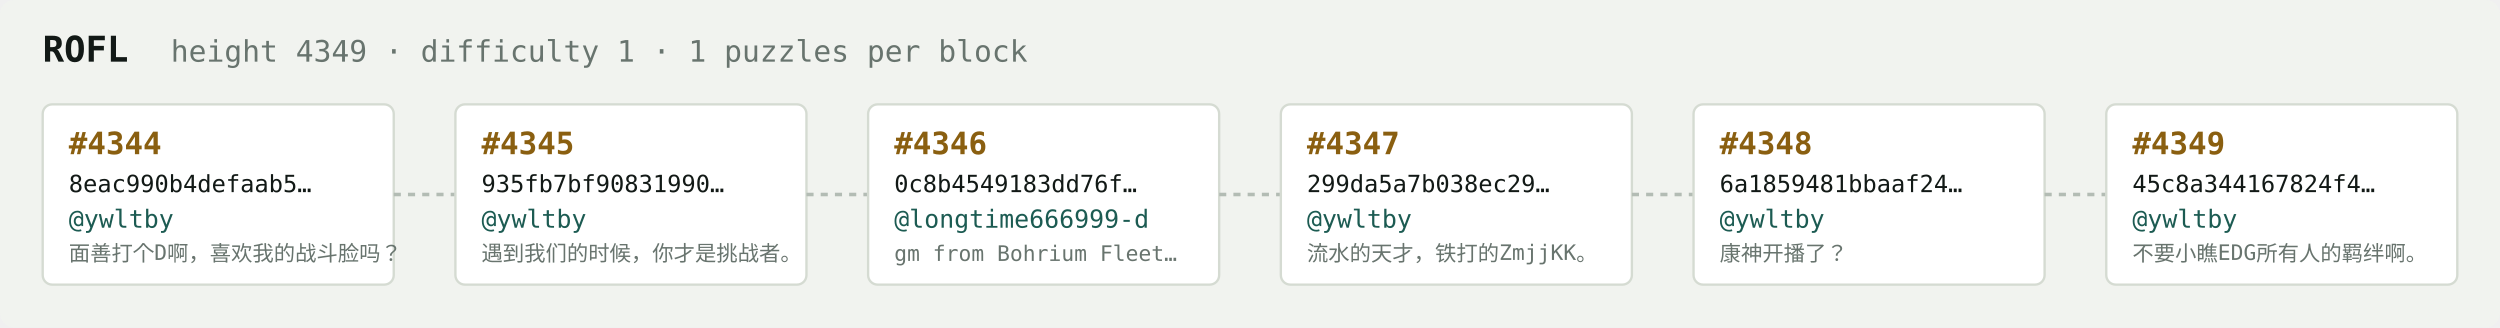
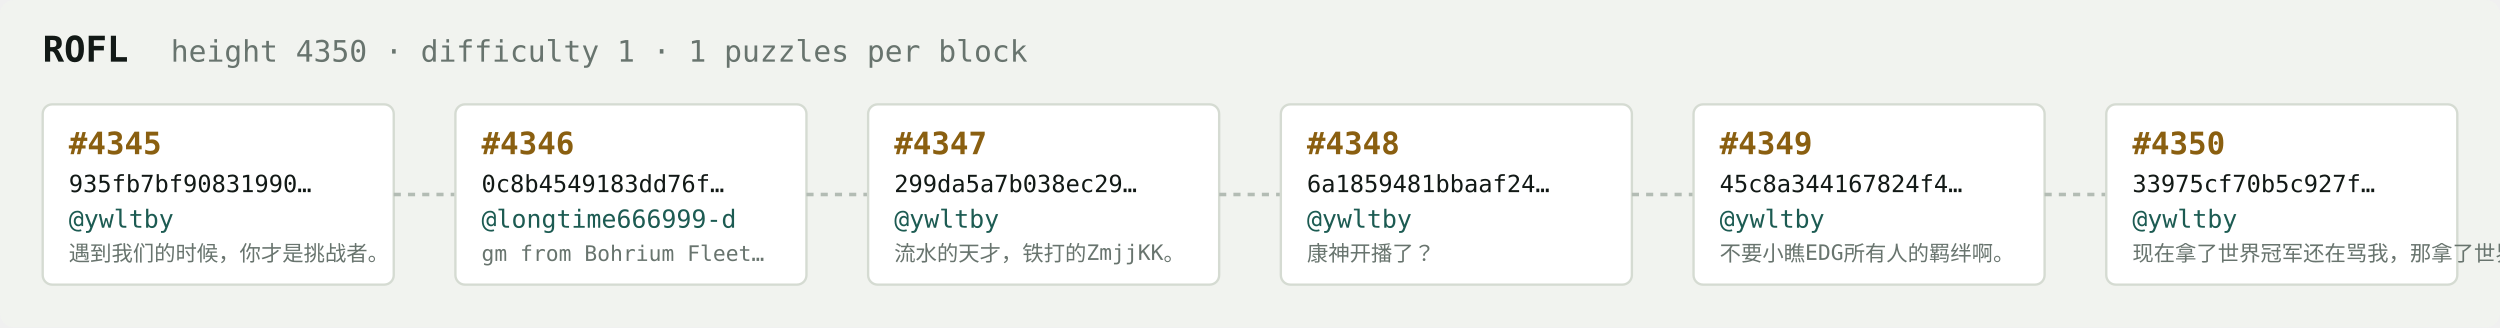
<svg xmlns="http://www.w3.org/2000/svg" width="1054" height="138" viewBox="0 0 1054 138" font-family="ui-monospace,SFMono-Regular,Menlo,monospace">
  <rect fill="#f1f3ef" width="1054" height="138" rx="6" />
  <text x="18" y="26" fill="#121916" font-size="15" font-weight="700">ROFL</text>
-   <text x="72" y="26" fill="#68746e" font-size="12.5">height 4349 · difficulty 1 · 1 puzzles per block</text>
+   <text x="72" y="26" fill="#68746e" font-size="12.5">height 4350 · difficulty 1 · 1 puzzles per block</text>
  <rect x="18" y="44" width="148" height="76" rx="4" fill="#ffffff" stroke="#d5dbd2" stroke-width="1" />
-   <text x="29" y="65" fill="#8a5f10" font-size="13" font-weight="700">#4344</text>
-   <text x="29" y="81" fill="#121916" font-size="10">8eac990b4defaab5…</text>
+   <text x="29" y="65" fill="#8a5f10" font-size="13" font-weight="700">#4345</text>
+   <text x="29" y="81" fill="#121916" font-size="10">935fb7bf90831990…</text>
  <text x="29" y="96" fill="#1c5b52" font-size="10.5">@ywltby</text>
-   <text x="29" y="110" fill="#68746e" font-size="9">面善打个D啊，喜欢我的战斗脸吗？</text>
+   <text x="29" y="110" fill="#68746e" font-size="9">遇到我们的时候，你才是挑战者。</text>
  <line x1="166" y1="82.0" x2="192" y2="82.0" stroke="#b3bcb4" stroke-width="1.5" stroke-dasharray="3 3" />
  <rect x="192" y="44" width="148" height="76" rx="4" fill="#ffffff" stroke="#d5dbd2" stroke-width="1" />
-   <text x="203" y="65" fill="#8a5f10" font-size="13" font-weight="700">#4345</text>
-   <text x="203" y="81" fill="#121916" font-size="10">935fb7bf90831990…</text>
-   <text x="203" y="96" fill="#1c5b52" font-size="10.5">@ywltby</text>
-   <text x="203" y="110" fill="#68746e" font-size="9">遇到我们的时候，你才是挑战者。</text>
+   <text x="203" y="65" fill="#8a5f10" font-size="13" font-weight="700">#4346</text>
+   <text x="203" y="81" fill="#121916" font-size="10">0c8b4549183dd76f…</text>
+   <text x="203" y="96" fill="#1c5b52" font-size="10.5">@longtime666999-d</text>
+   <text x="203" y="110" fill="#68746e" font-size="9">gm from Bohrium Fleet…</text>
  <line x1="340" y1="82.0" x2="366" y2="82.0" stroke="#b3bcb4" stroke-width="1.5" stroke-dasharray="3 3" />
  <rect x="366" y="44" width="148" height="76" rx="4" fill="#ffffff" stroke="#d5dbd2" stroke-width="1" />
-   <text x="377" y="65" fill="#8a5f10" font-size="13" font-weight="700">#4346</text>
-   <text x="377" y="81" fill="#121916" font-size="10">0c8b4549183dd76f…</text>
-   <text x="377" y="96" fill="#1c5b52" font-size="10.5">@longtime666999-d</text>
-   <text x="377" y="110" fill="#68746e" font-size="9">gm from Bohrium Fleet…</text>
+   <text x="377" y="65" fill="#8a5f10" font-size="13" font-weight="700">#4347</text>
+   <text x="377" y="81" fill="#121916" font-size="10">299da5a7b038ec29…</text>
+   <text x="377" y="96" fill="#1c5b52" font-size="10.5">@ywltby</text>
+   <text x="377" y="110" fill="#68746e" font-size="9">流水的天才，铁打的ZmjjKK。</text>
  <line x1="514" y1="82.0" x2="540" y2="82.0" stroke="#b3bcb4" stroke-width="1.5" stroke-dasharray="3 3" />
  <rect x="540" y="44" width="148" height="76" rx="4" fill="#ffffff" stroke="#d5dbd2" stroke-width="1" />
-   <text x="551" y="65" fill="#8a5f10" font-size="13" font-weight="700">#4347</text>
-   <text x="551" y="81" fill="#121916" font-size="10">299da5a7b038ec29…</text>
+   <text x="551" y="65" fill="#8a5f10" font-size="13" font-weight="700">#4348</text>
+   <text x="551" y="81" fill="#121916" font-size="10">6a1859481bbaaf24…</text>
  <text x="551" y="96" fill="#1c5b52" font-size="10.5">@ywltby</text>
-   <text x="551" y="110" fill="#68746e" font-size="9">流水的天才，铁打的ZmjjKK。</text>
+   <text x="551" y="110" fill="#68746e" font-size="9">康神开播了？</text>
  <line x1="688" y1="82.0" x2="714" y2="82.0" stroke="#b3bcb4" stroke-width="1.5" stroke-dasharray="3 3" />
  <rect x="714" y="44" width="148" height="76" rx="4" fill="#ffffff" stroke="#d5dbd2" stroke-width="1" />
-   <text x="725" y="65" fill="#8a5f10" font-size="13" font-weight="700">#4348</text>
-   <text x="725" y="81" fill="#121916" font-size="10">6a1859481bbaaf24…</text>
+   <text x="725" y="65" fill="#8a5f10" font-size="13" font-weight="700">#4349</text>
+   <text x="725" y="81" fill="#121916" font-size="10">45c8a344167824f4…</text>
  <text x="725" y="96" fill="#1c5b52" font-size="10.5">@ywltby</text>
-   <text x="725" y="110" fill="#68746e" font-size="9">康神开播了？</text>
+   <text x="725" y="110" fill="#68746e" font-size="9">不要小瞧EDG所有人的羁绊啊。</text>
  <line x1="862" y1="82.0" x2="888" y2="82.0" stroke="#b3bcb4" stroke-width="1.5" stroke-dasharray="3 3" />
  <rect x="888" y="44" width="148" height="76" rx="4" fill="#ffffff" stroke="#d5dbd2" stroke-width="1" />
-   <text x="899" y="65" fill="#8a5f10" font-size="13" font-weight="700">#4349</text>
-   <text x="899" y="81" fill="#121916" font-size="10">45c8a344167824f4…</text>
+   <text x="899" y="65" fill="#8a5f10" font-size="13" font-weight="700">#4350</text>
+   <text x="899" y="81" fill="#121916" font-size="10">33975cf70b5c927f…</text>
  <text x="899" y="96" fill="#1c5b52" font-size="10.5">@ywltby</text>
-   <text x="899" y="110" fill="#68746e" font-size="9">不要小瞧EDG所有人的羁绊啊。</text>
+   <text x="899" y="110" fill="#68746e" font-size="9">现在拿了世界冠军还在骂我，那拿了世界冠军有…</text>
</svg>
